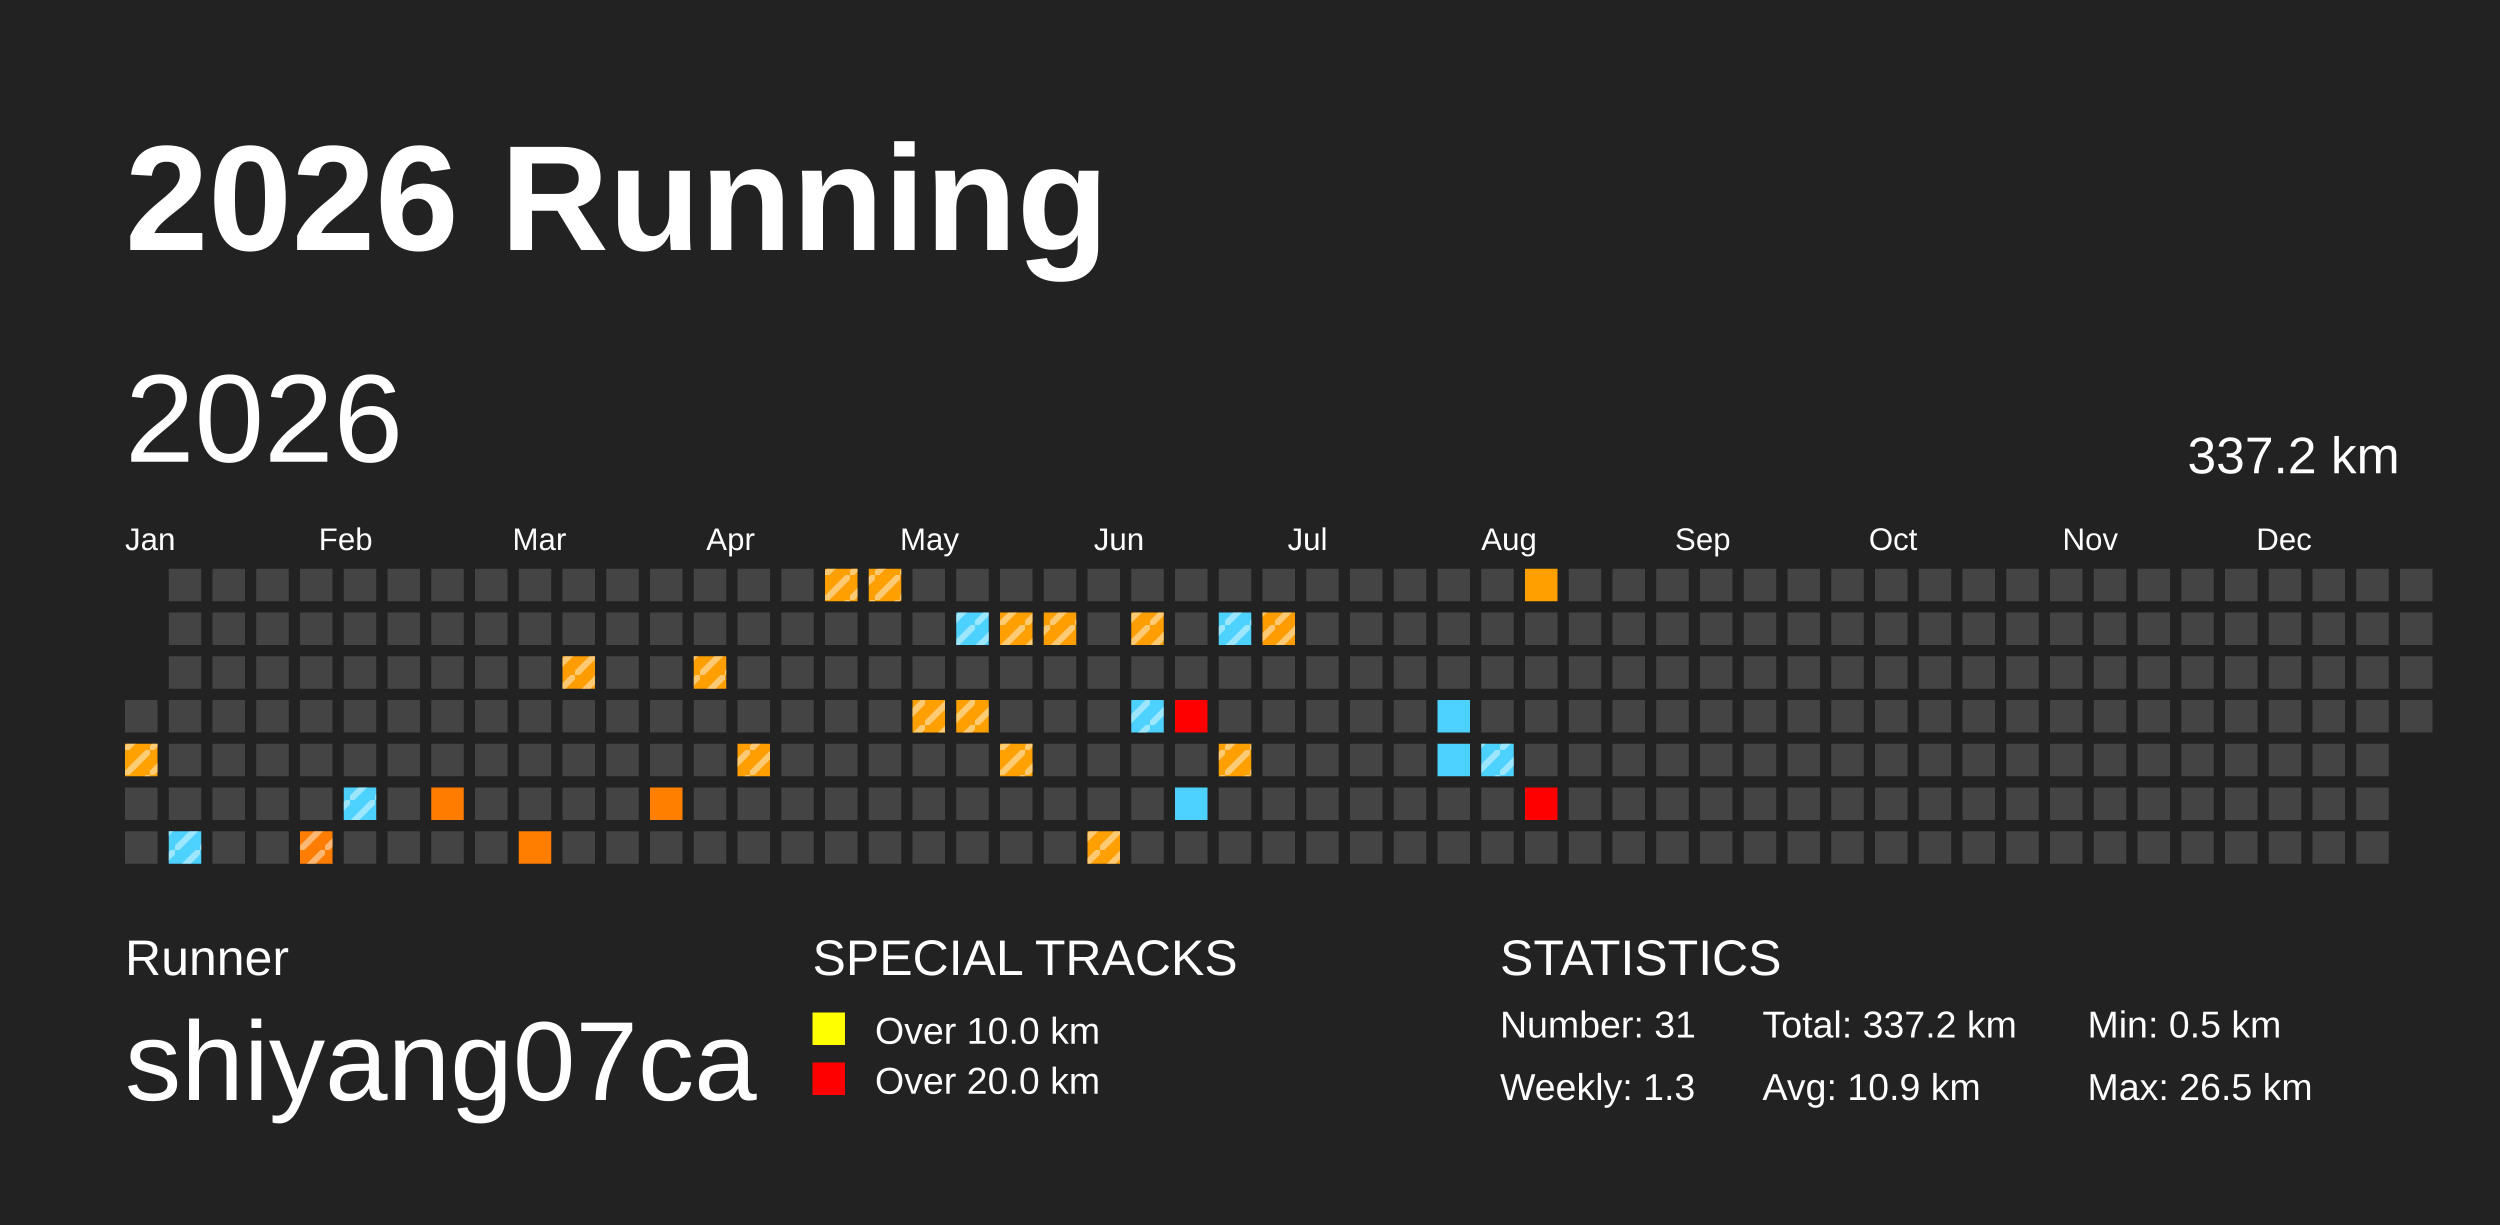
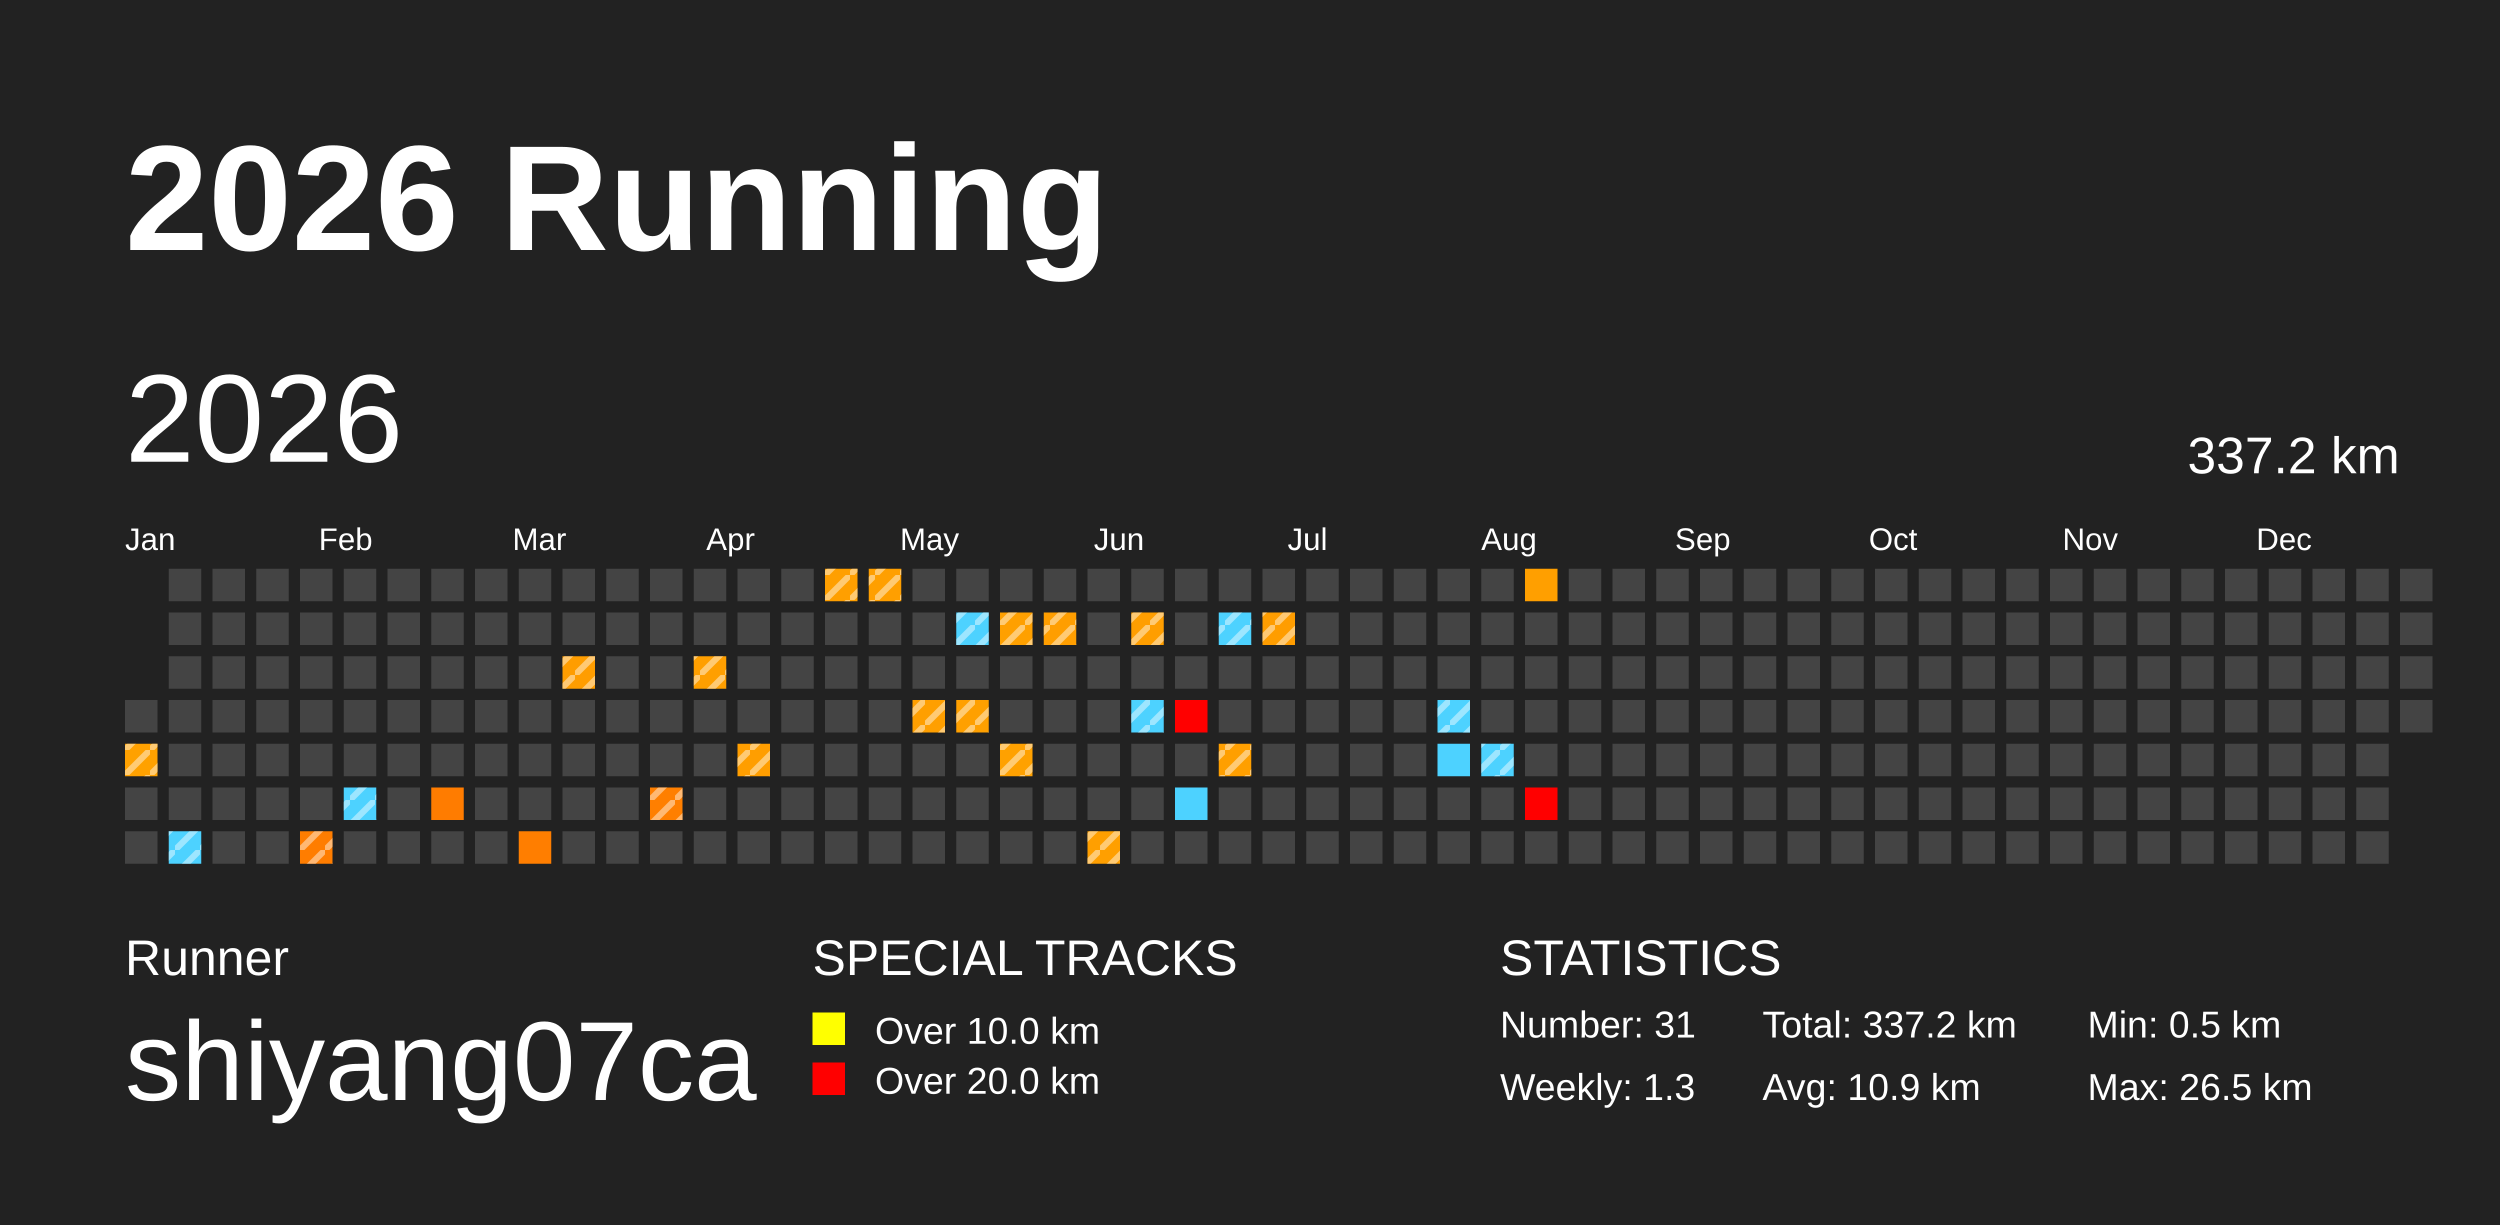
<svg xmlns="http://www.w3.org/2000/svg" baseProfile="full" height="98mm" version="1.1" viewBox="0,0,200,98" width="200mm">
  <defs>
    <pattern height="2" id="indoor-stripe" patternUnits="userSpaceOnUse" width="2">
      <line stroke="white" stroke-opacity="0.45" stroke-width="0.5" x1="0" x2="2" y1="2" y2="0" />
    </pattern>
  </defs>
  <rect fill="#222222" height="98" width="200" x="0" y="0" />
  <text fill="#FFFFFF" style="font-size:12px; font-family:Arial; font-weight:bold;" x="10" y="20">2026 Running</text>
  <text fill="#FFFFFF" style="font-size:4px; font-family:Arial" x="10" y="78">Runner</text>
  <text fill="#FFFFFF" style="font-size:9px; font-family:Arial" x="10" y="88">shiyang07ca</text>
  <text fill="#FFFFFF" style="font-size:4px; font-family:Arial" x="65" y="78">SPECIAL TRACKS</text>
  <rect fill="yellow" height="2.6" width="2.6" x="65" y="81" />
  <text fill="#FFFFFF" style="font-size:3px; font-family:Arial" x="70" y="83.5">Over 10.0 km</text>
  <rect fill="red" height="2.6" width="2.6" x="65" y="85" />
  <text fill="#FFFFFF" style="font-size:3px; font-family:Arial" x="70" y="87.5">Over 20.0 km</text>
  <text fill="#FFFFFF" style="font-size:4px; font-family:Arial" x="120" y="78">STATISTICS</text>
  <text fill="#FFFFFF" style="font-size:3px; font-family:Arial" x="120" y="83">Number: 31</text>
  <text fill="#FFFFFF" style="font-size:3px; font-family:Arial" x="120" y="88">Weekly: 1.3</text>
  <text fill="#FFFFFF" style="font-size:3px; font-family:Arial" x="141" y="83">Total: 337.2 km</text>
  <text fill="#FFFFFF" style="font-size:3px; font-family:Arial" x="141" y="88">Avg: 10.9 km</text>
  <text fill="#FFFFFF" style="font-size:3px; font-family:Arial" x="167" y="83">Min: 0.5 km</text>
  <text fill="#FFFFFF" style="font-size:3px; font-family:Arial" x="167" y="88">Max: 26.5 km</text>
  <text dominant-baseline="hanging" fill="#FFFFFF" style="font-size:10.0px; font-family:Arial;" x="10" y="30">2026</text>
  <text dominant-baseline="hanging" fill="#FFFFFF" style="font-size:4.125px; font-family:Arial;" x="175" y="35">337.2 km</text>
  <text fill="#FFFFFF" style="font-size:2.5px; font-family:Arial" x="10.0" y="44">Jan</text>
  <text fill="#FFFFFF" style="font-size:2.5px; font-family:Arial" x="25.5" y="44">Feb</text>
  <text fill="#FFFFFF" style="font-size:2.5px; font-family:Arial" x="41.0" y="44">Mar</text>
  <text fill="#FFFFFF" style="font-size:2.5px; font-family:Arial" x="56.5" y="44">Apr</text>
  <text fill="#FFFFFF" style="font-size:2.5px; font-family:Arial" x="72.0" y="44">May</text>
  <text fill="#FFFFFF" style="font-size:2.5px; font-family:Arial" x="87.5" y="44">Jun</text>
  <text fill="#FFFFFF" style="font-size:2.5px; font-family:Arial" x="103.0" y="44">Jul</text>
  <text fill="#FFFFFF" style="font-size:2.5px; font-family:Arial" x="118.5" y="44">Aug</text>
  <text fill="#FFFFFF" style="font-size:2.5px; font-family:Arial" x="134.0" y="44">Sep</text>
  <text fill="#FFFFFF" style="font-size:2.5px; font-family:Arial" x="149.5" y="44">Oct</text>
  <text fill="#FFFFFF" style="font-size:2.5px; font-family:Arial" x="165.0" y="44">Nov</text>
  <text fill="#FFFFFF" style="font-size:2.5px; font-family:Arial" x="180.5" y="44">Dec</text>
  <rect fill="#444444" height="2.6" width="2.6" x="10.0" y="56.0" />
  <rect fill="#ffa100" height="2.6" width="2.6" x="10.0" y="59.5" />
  <rect fill="url(#indoor-stripe)" height="2.6" style="pointer-events: none;" width="2.6" x="10.0" y="59.5" />
  <rect fill="#444444" height="2.6" width="2.6" x="10.0" y="63.0" />
  <rect fill="#444444" height="2.6" width="2.6" x="10.0" y="66.5" />
  <rect fill="#444444" height="2.6" width="2.6" x="13.5" y="45.5" />
  <rect fill="#444444" height="2.6" width="2.6" x="13.5" y="49.0" />
  <rect fill="#444444" height="2.6" width="2.6" x="13.5" y="52.5" />
  <rect fill="#444444" height="2.6" width="2.6" x="13.5" y="56.0" />
  <rect fill="#444444" height="2.6" width="2.6" x="13.5" y="59.5" />
  <rect fill="#444444" height="2.6" width="2.6" x="13.5" y="63.0" />
  <rect fill="#4dd2ff" height="2.6" width="2.6" x="13.5" y="66.5" />
  <rect fill="url(#indoor-stripe)" height="2.6" style="pointer-events: none;" width="2.6" x="13.5" y="66.5" />
  <rect fill="#444444" height="2.6" width="2.6" x="17.0" y="45.5" />
  <rect fill="#444444" height="2.6" width="2.6" x="17.0" y="49.0" />
  <rect fill="#444444" height="2.6" width="2.6" x="17.0" y="52.5" />
  <rect fill="#444444" height="2.6" width="2.6" x="17.0" y="56.0" />
  <rect fill="#444444" height="2.6" width="2.6" x="17.0" y="59.5" />
  <rect fill="#444444" height="2.6" width="2.6" x="17.0" y="63.0" />
  <rect fill="#444444" height="2.6" width="2.6" x="17.0" y="66.5" />
  <rect fill="#444444" height="2.6" width="2.6" x="20.5" y="45.5" />
  <rect fill="#444444" height="2.6" width="2.6" x="20.5" y="49.0" />
  <rect fill="#444444" height="2.6" width="2.6" x="20.5" y="52.5" />
  <rect fill="#444444" height="2.6" width="2.6" x="20.5" y="56.0" />
  <rect fill="#444444" height="2.6" width="2.6" x="20.5" y="59.5" />
  <rect fill="#444444" height="2.6" width="2.6" x="20.5" y="63.0" />
  <rect fill="#444444" height="2.6" width="2.6" x="20.5" y="66.5" />
  <rect fill="#444444" height="2.6" width="2.6" x="24.0" y="45.5" />
  <rect fill="#444444" height="2.6" width="2.6" x="24.0" y="49.0" />
  <rect fill="#444444" height="2.6" width="2.6" x="24.0" y="52.5" />
  <rect fill="#444444" height="2.6" width="2.6" x="24.0" y="56.0" />
  <rect fill="#444444" height="2.6" width="2.6" x="24.0" y="59.5" />
  <rect fill="#444444" height="2.6" width="2.6" x="24.0" y="63.0" />
  <rect fill="#ff7d00" height="2.6" width="2.6" x="24.0" y="66.5" />
  <rect fill="url(#indoor-stripe)" height="2.6" style="pointer-events: none;" width="2.6" x="24.0" y="66.5" />
  <rect fill="#444444" height="2.6" width="2.6" x="27.5" y="45.5" />
  <rect fill="#444444" height="2.6" width="2.6" x="27.5" y="49.0" />
  <rect fill="#444444" height="2.6" width="2.6" x="27.5" y="52.5" />
  <rect fill="#444444" height="2.6" width="2.6" x="27.5" y="56.0" />
  <rect fill="#444444" height="2.6" width="2.6" x="27.5" y="59.5" />
  <rect fill="#4dd2ff" height="2.6" width="2.6" x="27.5" y="63.0" />
  <rect fill="url(#indoor-stripe)" height="2.6" style="pointer-events: none;" width="2.6" x="27.5" y="63.0" />
  <rect fill="#444444" height="2.6" width="2.6" x="27.5" y="66.5" />
  <rect fill="#444444" height="2.6" width="2.6" x="31.0" y="45.5" />
  <rect fill="#444444" height="2.6" width="2.6" x="31.0" y="49.0" />
  <rect fill="#444444" height="2.6" width="2.6" x="31.0" y="52.5" />
  <rect fill="#444444" height="2.6" width="2.6" x="31.0" y="56.0" />
  <rect fill="#444444" height="2.6" width="2.6" x="31.0" y="59.5" />
  <rect fill="#444444" height="2.6" width="2.6" x="31.0" y="63.0" />
  <rect fill="#444444" height="2.6" width="2.6" x="31.0" y="66.5" />
  <rect fill="#444444" height="2.6" width="2.6" x="34.5" y="45.5" />
  <rect fill="#444444" height="2.6" width="2.6" x="34.5" y="49.0" />
  <rect fill="#444444" height="2.6" width="2.6" x="34.5" y="52.5" />
  <rect fill="#444444" height="2.6" width="2.6" x="34.5" y="56.0" />
  <rect fill="#444444" height="2.6" width="2.6" x="34.5" y="59.5" />
  <rect fill="#ff7c00" height="2.6" width="2.6" x="34.5" y="63.0" />
  <rect fill="#444444" height="2.6" width="2.6" x="34.5" y="66.5" />
  <rect fill="#444444" height="2.6" width="2.6" x="38.0" y="45.5" />
  <rect fill="#444444" height="2.6" width="2.6" x="38.0" y="49.0" />
  <rect fill="#444444" height="2.6" width="2.6" x="38.0" y="52.5" />
  <rect fill="#444444" height="2.6" width="2.6" x="38.0" y="56.0" />
  <rect fill="#444444" height="2.6" width="2.6" x="38.0" y="59.5" />
  <rect fill="#444444" height="2.6" width="2.6" x="38.0" y="63.0" />
  <rect fill="#444444" height="2.6" width="2.6" x="38.0" y="66.5" />
  <rect fill="#444444" height="2.6" width="2.6" x="41.5" y="45.5" />
  <rect fill="#444444" height="2.6" width="2.6" x="41.5" y="49.0" />
  <rect fill="#444444" height="2.6" width="2.6" x="41.5" y="52.5" />
  <rect fill="#444444" height="2.6" width="2.6" x="41.5" y="56.0" />
  <rect fill="#444444" height="2.6" width="2.6" x="41.5" y="59.5" />
  <rect fill="#444444" height="2.6" width="2.6" x="41.5" y="63.0" />
  <rect fill="#ff7e00" height="2.6" width="2.6" x="41.5" y="66.5" />
  <rect fill="#444444" height="2.6" width="2.6" x="45.0" y="45.5" />
  <rect fill="#444444" height="2.6" width="2.6" x="45.0" y="49.0" />
  <rect fill="#ff9d00" height="2.6" width="2.6" x="45.0" y="52.5" />
  <rect fill="url(#indoor-stripe)" height="2.6" style="pointer-events: none;" width="2.6" x="45.0" y="52.5" />
  <rect fill="#444444" height="2.6" width="2.6" x="45.0" y="56.0" />
  <rect fill="#444444" height="2.6" width="2.6" x="45.0" y="59.5" />
  <rect fill="#444444" height="2.6" width="2.6" x="45.0" y="63.0" />
  <rect fill="#444444" height="2.6" width="2.6" x="45.0" y="66.5" />
  <rect fill="#444444" height="2.6" width="2.6" x="48.5" y="45.5" />
  <rect fill="#444444" height="2.6" width="2.6" x="48.5" y="49.0" />
  <rect fill="#444444" height="2.6" width="2.6" x="48.5" y="52.5" />
  <rect fill="#444444" height="2.6" width="2.6" x="48.5" y="56.0" />
  <rect fill="#444444" height="2.6" width="2.6" x="48.5" y="59.5" />
  <rect fill="#444444" height="2.6" width="2.6" x="48.5" y="63.0" />
  <rect fill="#444444" height="2.6" width="2.6" x="48.5" y="66.5" />
  <rect fill="#444444" height="2.6" width="2.6" x="52.0" y="45.5" />
  <rect fill="#444444" height="2.6" width="2.6" x="52.0" y="49.0" />
  <rect fill="#444444" height="2.6" width="2.6" x="52.0" y="52.5" />
  <rect fill="#444444" height="2.6" width="2.6" x="52.0" y="56.0" />
  <rect fill="#444444" height="2.6" width="2.6" x="52.0" y="59.5" />
  <rect fill="#ff7f00" height="2.6" width="2.6" x="52.0" y="63.0" />
+   <rect fill="url(#indoor-stripe)" height="2.6" style="pointer-events: none;" width="2.6" x="52.0" y="63.0" />
  <rect fill="#444444" height="2.6" width="2.6" x="52.0" y="66.5" />
  <rect fill="#444444" height="2.6" width="2.6" x="55.5" y="45.5" />
  <rect fill="#444444" height="2.6" width="2.6" x="55.5" y="49.0" />
  <rect fill="#ff9f00" height="2.6" width="2.6" x="55.5" y="52.5" />
  <rect fill="url(#indoor-stripe)" height="2.6" style="pointer-events: none;" width="2.6" x="55.5" y="52.5" />
  <rect fill="#444444" height="2.6" width="2.6" x="55.5" y="56.0" />
  <rect fill="#444444" height="2.6" width="2.6" x="55.5" y="59.5" />
  <rect fill="#444444" height="2.6" width="2.6" x="55.5" y="63.0" />
  <rect fill="#444444" height="2.6" width="2.6" x="55.5" y="66.5" />
  <rect fill="#444444" height="2.6" width="2.6" x="59.0" y="45.5" />
  <rect fill="#444444" height="2.6" width="2.6" x="59.0" y="49.0" />
  <rect fill="#444444" height="2.6" width="2.6" x="59.0" y="52.5" />
  <rect fill="#444444" height="2.6" width="2.6" x="59.0" y="56.0" />
  <rect fill="#ff9e00" height="2.6" width="2.6" x="59.0" y="59.5" />
  <rect fill="url(#indoor-stripe)" height="2.6" style="pointer-events: none;" width="2.6" x="59.0" y="59.5" />
  <rect fill="#444444" height="2.6" width="2.6" x="59.0" y="63.0" />
  <rect fill="#444444" height="2.6" width="2.6" x="59.0" y="66.5" />
  <rect fill="#444444" height="2.6" width="2.6" x="62.5" y="45.5" />
  <rect fill="#444444" height="2.6" width="2.6" x="62.5" y="49.0" />
  <rect fill="#444444" height="2.6" width="2.6" x="62.5" y="52.5" />
  <rect fill="#444444" height="2.6" width="2.6" x="62.5" y="56.0" />
  <rect fill="#444444" height="2.6" width="2.6" x="62.5" y="59.5" />
  <rect fill="#444444" height="2.6" width="2.6" x="62.5" y="63.0" />
  <rect fill="#444444" height="2.6" width="2.6" x="62.5" y="66.5" />
  <rect fill="#ff9f00" height="2.6" width="2.6" x="66.0" y="45.5" />
  <rect fill="url(#indoor-stripe)" height="2.6" style="pointer-events: none;" width="2.6" x="66.0" y="45.5" />
  <rect fill="#444444" height="2.6" width="2.6" x="66.0" y="49.0" />
  <rect fill="#444444" height="2.6" width="2.6" x="66.0" y="52.5" />
  <rect fill="#444444" height="2.6" width="2.6" x="66.0" y="56.0" />
  <rect fill="#444444" height="2.6" width="2.6" x="66.0" y="59.5" />
  <rect fill="#444444" height="2.6" width="2.6" x="66.0" y="63.0" />
  <rect fill="#444444" height="2.6" width="2.6" x="66.0" y="66.5" />
  <rect fill="#ff9f00" height="2.6" width="2.6" x="69.5" y="45.5" />
  <rect fill="url(#indoor-stripe)" height="2.6" style="pointer-events: none;" width="2.6" x="69.5" y="45.5" />
  <rect fill="#444444" height="2.6" width="2.6" x="69.5" y="49.0" />
  <rect fill="#444444" height="2.6" width="2.6" x="69.5" y="52.5" />
  <rect fill="#444444" height="2.6" width="2.6" x="69.5" y="56.0" />
  <rect fill="#444444" height="2.6" width="2.6" x="69.5" y="59.5" />
  <rect fill="#444444" height="2.6" width="2.6" x="69.5" y="63.0" />
  <rect fill="#444444" height="2.6" width="2.6" x="69.5" y="66.5" />
  <rect fill="#444444" height="2.6" width="2.6" x="73.0" y="45.5" />
  <rect fill="#444444" height="2.6" width="2.6" x="73.0" y="49.0" />
  <rect fill="#444444" height="2.6" width="2.6" x="73.0" y="52.5" />
  <rect fill="#ff9f00" height="2.6" width="2.6" x="73.0" y="56.0" />
  <rect fill="url(#indoor-stripe)" height="2.6" style="pointer-events: none;" width="2.6" x="73.0" y="56.0" />
  <rect fill="#444444" height="2.6" width="2.6" x="73.0" y="59.5" />
  <rect fill="#444444" height="2.6" width="2.6" x="73.0" y="63.0" />
  <rect fill="#444444" height="2.6" width="2.6" x="73.0" y="66.5" />
  <rect fill="#444444" height="2.6" width="2.6" x="76.5" y="45.5" />
  <rect fill="#4dd2ff" height="2.6" width="2.6" x="76.5" y="49.0" />
  <rect fill="url(#indoor-stripe)" height="2.6" style="pointer-events: none;" width="2.6" x="76.5" y="49.0" />
  <rect fill="#444444" height="2.6" width="2.6" x="76.5" y="52.5" />
  <rect fill="#ffa000" height="2.6" width="2.6" x="76.5" y="56.0" />
  <rect fill="url(#indoor-stripe)" height="2.6" style="pointer-events: none;" width="2.6" x="76.5" y="56.0" />
  <rect fill="#444444" height="2.6" width="2.6" x="76.5" y="59.5" />
  <rect fill="#444444" height="2.6" width="2.6" x="76.5" y="63.0" />
  <rect fill="#444444" height="2.6" width="2.6" x="76.5" y="66.5" />
  <rect fill="#444444" height="2.6" width="2.6" x="80.0" y="45.5" />
  <rect fill="#ffa000" height="2.6" width="2.6" x="80.0" y="49.0" />
  <rect fill="url(#indoor-stripe)" height="2.6" style="pointer-events: none;" width="2.6" x="80.0" y="49.0" />
  <rect fill="#444444" height="2.6" width="2.6" x="80.0" y="52.5" />
  <rect fill="#444444" height="2.6" width="2.6" x="80.0" y="56.0" />
  <rect fill="#ffa100" height="2.6" width="2.6" x="80.0" y="59.5" />
  <rect fill="url(#indoor-stripe)" height="2.6" style="pointer-events: none;" width="2.6" x="80.0" y="59.5" />
  <rect fill="#444444" height="2.6" width="2.6" x="80.0" y="63.0" />
  <rect fill="#444444" height="2.6" width="2.6" x="80.0" y="66.5" />
  <rect fill="#444444" height="2.6" width="2.6" x="83.5" y="45.5" />
  <rect fill="#ff9e00" height="2.6" width="2.6" x="83.5" y="49.0" />
  <rect fill="url(#indoor-stripe)" height="2.6" style="pointer-events: none;" width="2.6" x="83.5" y="49.0" />
  <rect fill="#444444" height="2.6" width="2.6" x="83.5" y="52.5" />
  <rect fill="#444444" height="2.6" width="2.6" x="83.5" y="56.0" />
  <rect fill="#444444" height="2.6" width="2.6" x="83.5" y="59.5" />
  <rect fill="#444444" height="2.6" width="2.6" x="83.5" y="63.0" />
  <rect fill="#444444" height="2.6" width="2.6" x="83.5" y="66.5" />
  <rect fill="#444444" height="2.6" width="2.6" x="87.0" y="45.5" />
  <rect fill="#444444" height="2.6" width="2.6" x="87.0" y="49.0" />
  <rect fill="#444444" height="2.6" width="2.6" x="87.0" y="52.5" />
  <rect fill="#444444" height="2.6" width="2.6" x="87.0" y="56.0" />
  <rect fill="#444444" height="2.6" width="2.6" x="87.0" y="59.5" />
  <rect fill="#444444" height="2.6" width="2.6" x="87.0" y="63.0" />
  <rect fill="#ff9f00" height="2.6" width="2.6" x="87.0" y="66.5" />
  <rect fill="url(#indoor-stripe)" height="2.6" style="pointer-events: none;" width="2.6" x="87.0" y="66.5" />
  <rect fill="#444444" height="2.6" width="2.6" x="90.5" y="45.5" />
  <rect fill="#ff9e00" height="2.6" width="2.6" x="90.5" y="49.0" />
  <rect fill="url(#indoor-stripe)" height="2.6" style="pointer-events: none;" width="2.6" x="90.5" y="49.0" />
  <rect fill="#444444" height="2.6" width="2.6" x="90.5" y="52.5" />
  <rect fill="#4dd2ff" height="2.6" width="2.6" x="90.5" y="56.0" />
  <rect fill="url(#indoor-stripe)" height="2.6" style="pointer-events: none;" width="2.6" x="90.5" y="56.0" />
  <rect fill="#444444" height="2.6" width="2.6" x="90.5" y="59.5" />
  <rect fill="#444444" height="2.6" width="2.6" x="90.5" y="63.0" />
  <rect fill="#444444" height="2.6" width="2.6" x="90.5" y="66.5" />
  <rect fill="#444444" height="2.6" width="2.6" x="94.0" y="45.5" />
  <rect fill="#444444" height="2.6" width="2.6" x="94.0" y="49.0" />
  <rect fill="#444444" height="2.6" width="2.6" x="94.0" y="52.5" />
  <rect fill="red" height="2.6" width="2.6" x="94.0" y="56.0" />
  <rect fill="#444444" height="2.6" width="2.6" x="94.0" y="59.5" />
  <rect fill="#4dd2ff" height="2.6" width="2.6" x="94.0" y="63.0" />
  <rect fill="#444444" height="2.6" width="2.6" x="94.0" y="66.5" />
  <rect fill="#444444" height="2.6" width="2.6" x="97.5" y="45.5" />
  <rect fill="#4dd2ff" height="2.6" width="2.6" x="97.5" y="49.0" />
  <rect fill="url(#indoor-stripe)" height="2.6" style="pointer-events: none;" width="2.6" x="97.5" y="49.0" />
  <rect fill="#444444" height="2.6" width="2.6" x="97.5" y="52.5" />
  <rect fill="#444444" height="2.6" width="2.6" x="97.5" y="56.0" />
  <rect fill="#ff9f00" height="2.6" width="2.6" x="97.5" y="59.5" />
  <rect fill="url(#indoor-stripe)" height="2.6" style="pointer-events: none;" width="2.6" x="97.5" y="59.5" />
  <rect fill="#444444" height="2.6" width="2.6" x="97.5" y="63.0" />
  <rect fill="#444444" height="2.6" width="2.6" x="97.5" y="66.5" />
  <rect fill="#444444" height="2.6" width="2.6" x="101.0" y="45.5" />
  <rect fill="#ff9d00" height="2.6" width="2.6" x="101.0" y="49.0" />
  <rect fill="url(#indoor-stripe)" height="2.6" style="pointer-events: none;" width="2.6" x="101.0" y="49.0" />
  <rect fill="#444444" height="2.6" width="2.6" x="101.0" y="52.5" />
  <rect fill="#444444" height="2.6" width="2.6" x="101.0" y="56.0" />
  <rect fill="#444444" height="2.6" width="2.6" x="101.0" y="59.5" />
  <rect fill="#444444" height="2.6" width="2.6" x="101.0" y="63.0" />
  <rect fill="#444444" height="2.6" width="2.6" x="101.0" y="66.5" />
  <rect fill="#444444" height="2.6" width="2.6" x="104.5" y="45.5" />
  <rect fill="#444444" height="2.6" width="2.6" x="104.5" y="49.0" />
  <rect fill="#444444" height="2.6" width="2.6" x="104.5" y="52.5" />
  <rect fill="#444444" height="2.6" width="2.6" x="104.5" y="56.0" />
  <rect fill="#444444" height="2.6" width="2.6" x="104.5" y="59.5" />
  <rect fill="#444444" height="2.6" width="2.6" x="104.5" y="63.0" />
  <rect fill="#444444" height="2.6" width="2.6" x="104.5" y="66.5" />
  <rect fill="#444444" height="2.6" width="2.6" x="108.0" y="45.5" />
  <rect fill="#444444" height="2.6" width="2.6" x="108.0" y="49.0" />
  <rect fill="#444444" height="2.6" width="2.6" x="108.0" y="52.5" />
  <rect fill="#444444" height="2.6" width="2.6" x="108.0" y="56.0" />
  <rect fill="#444444" height="2.6" width="2.6" x="108.0" y="59.5" />
  <rect fill="#444444" height="2.6" width="2.6" x="108.0" y="63.0" />
  <rect fill="#444444" height="2.6" width="2.6" x="108.0" y="66.5" />
  <rect fill="#444444" height="2.6" width="2.6" x="111.5" y="45.5" />
  <rect fill="#444444" height="2.6" width="2.6" x="111.5" y="49.0" />
  <rect fill="#444444" height="2.6" width="2.6" x="111.5" y="52.5" />
  <rect fill="#444444" height="2.6" width="2.6" x="111.5" y="56.0" />
  <rect fill="#444444" height="2.6" width="2.6" x="111.5" y="59.5" />
  <rect fill="#444444" height="2.6" width="2.6" x="111.5" y="63.0" />
  <rect fill="#444444" height="2.6" width="2.6" x="111.5" y="66.5" />
  <rect fill="#444444" height="2.6" width="2.6" x="115.0" y="45.5" />
  <rect fill="#444444" height="2.6" width="2.6" x="115.0" y="49.0" />
  <rect fill="#444444" height="2.6" width="2.6" x="115.0" y="52.5" />
  <rect fill="#4dd2ff" height="2.6" width="2.6" x="115.0" y="56.0" />
+   <rect fill="url(#indoor-stripe)" height="2.6" style="pointer-events: none;" width="2.6" x="115.0" y="56.0" />
  <rect fill="#4dd2ff" height="2.6" width="2.6" x="115.0" y="59.5" />
  <rect fill="#444444" height="2.6" width="2.6" x="115.0" y="63.0" />
  <rect fill="#444444" height="2.6" width="2.6" x="115.0" y="66.5" />
  <rect fill="#444444" height="2.6" width="2.6" x="118.5" y="45.5" />
  <rect fill="#444444" height="2.6" width="2.6" x="118.5" y="49.0" />
  <rect fill="#444444" height="2.6" width="2.6" x="118.5" y="52.5" />
  <rect fill="#444444" height="2.6" width="2.6" x="118.5" y="56.0" />
  <rect fill="#4dd2ff" height="2.6" width="2.6" x="118.5" y="59.5" />
  <rect fill="url(#indoor-stripe)" height="2.6" style="pointer-events: none;" width="2.6" x="118.5" y="59.5" />
  <rect fill="#444444" height="2.6" width="2.6" x="118.5" y="63.0" />
  <rect fill="#444444" height="2.6" width="2.6" x="118.5" y="66.5" />
  <rect fill="#ff9f00" height="2.6" width="2.6" x="122.0" y="45.5" />
  <rect fill="#444444" height="2.6" width="2.6" x="122.0" y="49.0" />
  <rect fill="#444444" height="2.6" width="2.6" x="122.0" y="52.5" />
  <rect fill="#444444" height="2.6" width="2.6" x="122.0" y="56.0" />
  <rect fill="#444444" height="2.6" width="2.6" x="122.0" y="59.5" />
  <rect fill="red" height="2.6" width="2.6" x="122.0" y="63.0" />
  <rect fill="#444444" height="2.6" width="2.6" x="122.0" y="66.5" />
  <rect fill="#444444" height="2.6" width="2.6" x="125.5" y="45.5" />
  <rect fill="#444444" height="2.6" width="2.6" x="125.5" y="49.0" />
  <rect fill="#444444" height="2.6" width="2.6" x="125.5" y="52.5" />
  <rect fill="#444444" height="2.6" width="2.6" x="125.5" y="56.0" />
  <rect fill="#444444" height="2.6" width="2.6" x="125.5" y="59.5" />
  <rect fill="#444444" height="2.6" width="2.6" x="125.5" y="63.0" />
  <rect fill="#444444" height="2.6" width="2.6" x="125.5" y="66.5" />
  <rect fill="#444444" height="2.6" width="2.6" x="129.0" y="45.5" />
  <rect fill="#444444" height="2.6" width="2.6" x="129.0" y="49.0" />
  <rect fill="#444444" height="2.6" width="2.6" x="129.0" y="52.5" />
  <rect fill="#444444" height="2.6" width="2.6" x="129.0" y="56.0" />
  <rect fill="#444444" height="2.6" width="2.6" x="129.0" y="59.5" />
  <rect fill="#444444" height="2.6" width="2.6" x="129.0" y="63.0" />
  <rect fill="#444444" height="2.6" width="2.6" x="129.0" y="66.5" />
  <rect fill="#444444" height="2.6" width="2.6" x="132.5" y="45.5" />
  <rect fill="#444444" height="2.6" width="2.6" x="132.5" y="49.0" />
  <rect fill="#444444" height="2.6" width="2.6" x="132.5" y="52.5" />
  <rect fill="#444444" height="2.6" width="2.6" x="132.5" y="56.0" />
  <rect fill="#444444" height="2.6" width="2.6" x="132.5" y="59.5" />
  <rect fill="#444444" height="2.6" width="2.6" x="132.5" y="63.0" />
  <rect fill="#444444" height="2.6" width="2.6" x="132.5" y="66.5" />
  <rect fill="#444444" height="2.6" width="2.6" x="136.0" y="45.5" />
  <rect fill="#444444" height="2.6" width="2.6" x="136.0" y="49.0" />
  <rect fill="#444444" height="2.6" width="2.6" x="136.0" y="52.5" />
  <rect fill="#444444" height="2.6" width="2.6" x="136.0" y="56.0" />
  <rect fill="#444444" height="2.6" width="2.6" x="136.0" y="59.5" />
  <rect fill="#444444" height="2.6" width="2.6" x="136.0" y="63.0" />
  <rect fill="#444444" height="2.6" width="2.6" x="136.0" y="66.5" />
  <rect fill="#444444" height="2.6" width="2.6" x="139.5" y="45.5" />
  <rect fill="#444444" height="2.6" width="2.6" x="139.5" y="49.0" />
  <rect fill="#444444" height="2.6" width="2.6" x="139.5" y="52.5" />
  <rect fill="#444444" height="2.6" width="2.6" x="139.5" y="56.0" />
  <rect fill="#444444" height="2.6" width="2.6" x="139.5" y="59.5" />
  <rect fill="#444444" height="2.6" width="2.6" x="139.5" y="63.0" />
  <rect fill="#444444" height="2.6" width="2.6" x="139.5" y="66.5" />
  <rect fill="#444444" height="2.6" width="2.6" x="143.0" y="45.5" />
  <rect fill="#444444" height="2.6" width="2.6" x="143.0" y="49.0" />
  <rect fill="#444444" height="2.6" width="2.6" x="143.0" y="52.5" />
  <rect fill="#444444" height="2.6" width="2.6" x="143.0" y="56.0" />
  <rect fill="#444444" height="2.6" width="2.6" x="143.0" y="59.5" />
  <rect fill="#444444" height="2.6" width="2.6" x="143.0" y="63.0" />
  <rect fill="#444444" height="2.6" width="2.6" x="143.0" y="66.5" />
  <rect fill="#444444" height="2.6" width="2.6" x="146.5" y="45.5" />
  <rect fill="#444444" height="2.6" width="2.6" x="146.5" y="49.0" />
  <rect fill="#444444" height="2.6" width="2.6" x="146.5" y="52.5" />
  <rect fill="#444444" height="2.6" width="2.6" x="146.5" y="56.0" />
  <rect fill="#444444" height="2.6" width="2.6" x="146.5" y="59.5" />
  <rect fill="#444444" height="2.6" width="2.6" x="146.5" y="63.0" />
  <rect fill="#444444" height="2.6" width="2.6" x="146.5" y="66.5" />
  <rect fill="#444444" height="2.6" width="2.6" x="150.0" y="45.5" />
  <rect fill="#444444" height="2.6" width="2.6" x="150.0" y="49.0" />
  <rect fill="#444444" height="2.6" width="2.6" x="150.0" y="52.5" />
  <rect fill="#444444" height="2.6" width="2.6" x="150.0" y="56.0" />
  <rect fill="#444444" height="2.6" width="2.6" x="150.0" y="59.5" />
  <rect fill="#444444" height="2.6" width="2.6" x="150.0" y="63.0" />
  <rect fill="#444444" height="2.6" width="2.6" x="150.0" y="66.5" />
  <rect fill="#444444" height="2.6" width="2.6" x="153.5" y="45.5" />
  <rect fill="#444444" height="2.6" width="2.6" x="153.5" y="49.0" />
  <rect fill="#444444" height="2.6" width="2.6" x="153.5" y="52.5" />
  <rect fill="#444444" height="2.6" width="2.6" x="153.5" y="56.0" />
  <rect fill="#444444" height="2.6" width="2.6" x="153.5" y="59.5" />
  <rect fill="#444444" height="2.6" width="2.6" x="153.5" y="63.0" />
  <rect fill="#444444" height="2.6" width="2.6" x="153.5" y="66.5" />
  <rect fill="#444444" height="2.6" width="2.6" x="157.0" y="45.5" />
  <rect fill="#444444" height="2.6" width="2.6" x="157.0" y="49.0" />
  <rect fill="#444444" height="2.6" width="2.6" x="157.0" y="52.5" />
  <rect fill="#444444" height="2.6" width="2.6" x="157.0" y="56.0" />
  <rect fill="#444444" height="2.6" width="2.6" x="157.0" y="59.5" />
  <rect fill="#444444" height="2.6" width="2.6" x="157.0" y="63.0" />
  <rect fill="#444444" height="2.6" width="2.6" x="157.0" y="66.5" />
  <rect fill="#444444" height="2.6" width="2.6" x="160.5" y="45.5" />
  <rect fill="#444444" height="2.6" width="2.6" x="160.5" y="49.0" />
  <rect fill="#444444" height="2.6" width="2.6" x="160.5" y="52.5" />
  <rect fill="#444444" height="2.6" width="2.6" x="160.5" y="56.0" />
  <rect fill="#444444" height="2.6" width="2.6" x="160.5" y="59.5" />
  <rect fill="#444444" height="2.6" width="2.6" x="160.5" y="63.0" />
  <rect fill="#444444" height="2.6" width="2.6" x="160.5" y="66.5" />
  <rect fill="#444444" height="2.6" width="2.6" x="164.0" y="45.5" />
  <rect fill="#444444" height="2.6" width="2.6" x="164.0" y="49.0" />
  <rect fill="#444444" height="2.6" width="2.6" x="164.0" y="52.5" />
  <rect fill="#444444" height="2.6" width="2.6" x="164.0" y="56.0" />
  <rect fill="#444444" height="2.6" width="2.6" x="164.0" y="59.5" />
  <rect fill="#444444" height="2.6" width="2.6" x="164.0" y="63.0" />
  <rect fill="#444444" height="2.6" width="2.6" x="164.0" y="66.5" />
  <rect fill="#444444" height="2.6" width="2.6" x="167.5" y="45.5" />
  <rect fill="#444444" height="2.6" width="2.6" x="167.5" y="49.0" />
  <rect fill="#444444" height="2.6" width="2.6" x="167.5" y="52.5" />
  <rect fill="#444444" height="2.6" width="2.6" x="167.5" y="56.0" />
  <rect fill="#444444" height="2.6" width="2.6" x="167.5" y="59.5" />
  <rect fill="#444444" height="2.6" width="2.6" x="167.5" y="63.0" />
  <rect fill="#444444" height="2.6" width="2.6" x="167.5" y="66.5" />
  <rect fill="#444444" height="2.6" width="2.6" x="171.0" y="45.5" />
  <rect fill="#444444" height="2.6" width="2.6" x="171.0" y="49.0" />
  <rect fill="#444444" height="2.6" width="2.6" x="171.0" y="52.5" />
  <rect fill="#444444" height="2.6" width="2.6" x="171.0" y="56.0" />
  <rect fill="#444444" height="2.6" width="2.6" x="171.0" y="59.5" />
  <rect fill="#444444" height="2.6" width="2.6" x="171.0" y="63.0" />
  <rect fill="#444444" height="2.6" width="2.6" x="171.0" y="66.5" />
  <rect fill="#444444" height="2.6" width="2.6" x="174.5" y="45.5" />
  <rect fill="#444444" height="2.6" width="2.6" x="174.5" y="49.0" />
  <rect fill="#444444" height="2.6" width="2.6" x="174.5" y="52.5" />
  <rect fill="#444444" height="2.6" width="2.6" x="174.5" y="56.0" />
  <rect fill="#444444" height="2.6" width="2.6" x="174.5" y="59.5" />
  <rect fill="#444444" height="2.6" width="2.6" x="174.5" y="63.0" />
  <rect fill="#444444" height="2.6" width="2.6" x="174.5" y="66.5" />
  <rect fill="#444444" height="2.6" width="2.6" x="178.0" y="45.5" />
  <rect fill="#444444" height="2.6" width="2.6" x="178.0" y="49.0" />
  <rect fill="#444444" height="2.6" width="2.6" x="178.0" y="52.5" />
  <rect fill="#444444" height="2.6" width="2.6" x="178.0" y="56.0" />
  <rect fill="#444444" height="2.6" width="2.6" x="178.0" y="59.5" />
  <rect fill="#444444" height="2.6" width="2.6" x="178.0" y="63.0" />
  <rect fill="#444444" height="2.6" width="2.6" x="178.0" y="66.5" />
  <rect fill="#444444" height="2.6" width="2.6" x="181.5" y="45.5" />
  <rect fill="#444444" height="2.6" width="2.6" x="181.5" y="49.0" />
  <rect fill="#444444" height="2.6" width="2.6" x="181.5" y="52.5" />
  <rect fill="#444444" height="2.6" width="2.6" x="181.5" y="56.0" />
  <rect fill="#444444" height="2.6" width="2.6" x="181.5" y="59.5" />
  <rect fill="#444444" height="2.6" width="2.6" x="181.5" y="63.0" />
  <rect fill="#444444" height="2.6" width="2.6" x="181.5" y="66.5" />
  <rect fill="#444444" height="2.6" width="2.6" x="185.0" y="45.5" />
  <rect fill="#444444" height="2.6" width="2.6" x="185.0" y="49.0" />
  <rect fill="#444444" height="2.6" width="2.6" x="185.0" y="52.5" />
  <rect fill="#444444" height="2.6" width="2.6" x="185.0" y="56.0" />
  <rect fill="#444444" height="2.6" width="2.6" x="185.0" y="59.5" />
  <rect fill="#444444" height="2.6" width="2.6" x="185.0" y="63.0" />
  <rect fill="#444444" height="2.6" width="2.6" x="185.0" y="66.5" />
  <rect fill="#444444" height="2.6" width="2.6" x="188.5" y="45.5" />
  <rect fill="#444444" height="2.6" width="2.6" x="188.5" y="49.0" />
  <rect fill="#444444" height="2.6" width="2.6" x="188.5" y="52.5" />
  <rect fill="#444444" height="2.6" width="2.6" x="188.5" y="56.0" />
  <rect fill="#444444" height="2.6" width="2.6" x="188.5" y="59.5" />
  <rect fill="#444444" height="2.6" width="2.6" x="188.5" y="63.0" />
  <rect fill="#444444" height="2.6" width="2.6" x="188.5" y="66.5" />
  <rect fill="#444444" height="2.6" width="2.6" x="192.0" y="45.5" />
  <rect fill="#444444" height="2.6" width="2.6" x="192.0" y="49.0" />
  <rect fill="#444444" height="2.6" width="2.6" x="192.0" y="52.5" />
  <rect fill="#444444" height="2.6" width="2.6" x="192.0" y="56.0" />
</svg>
